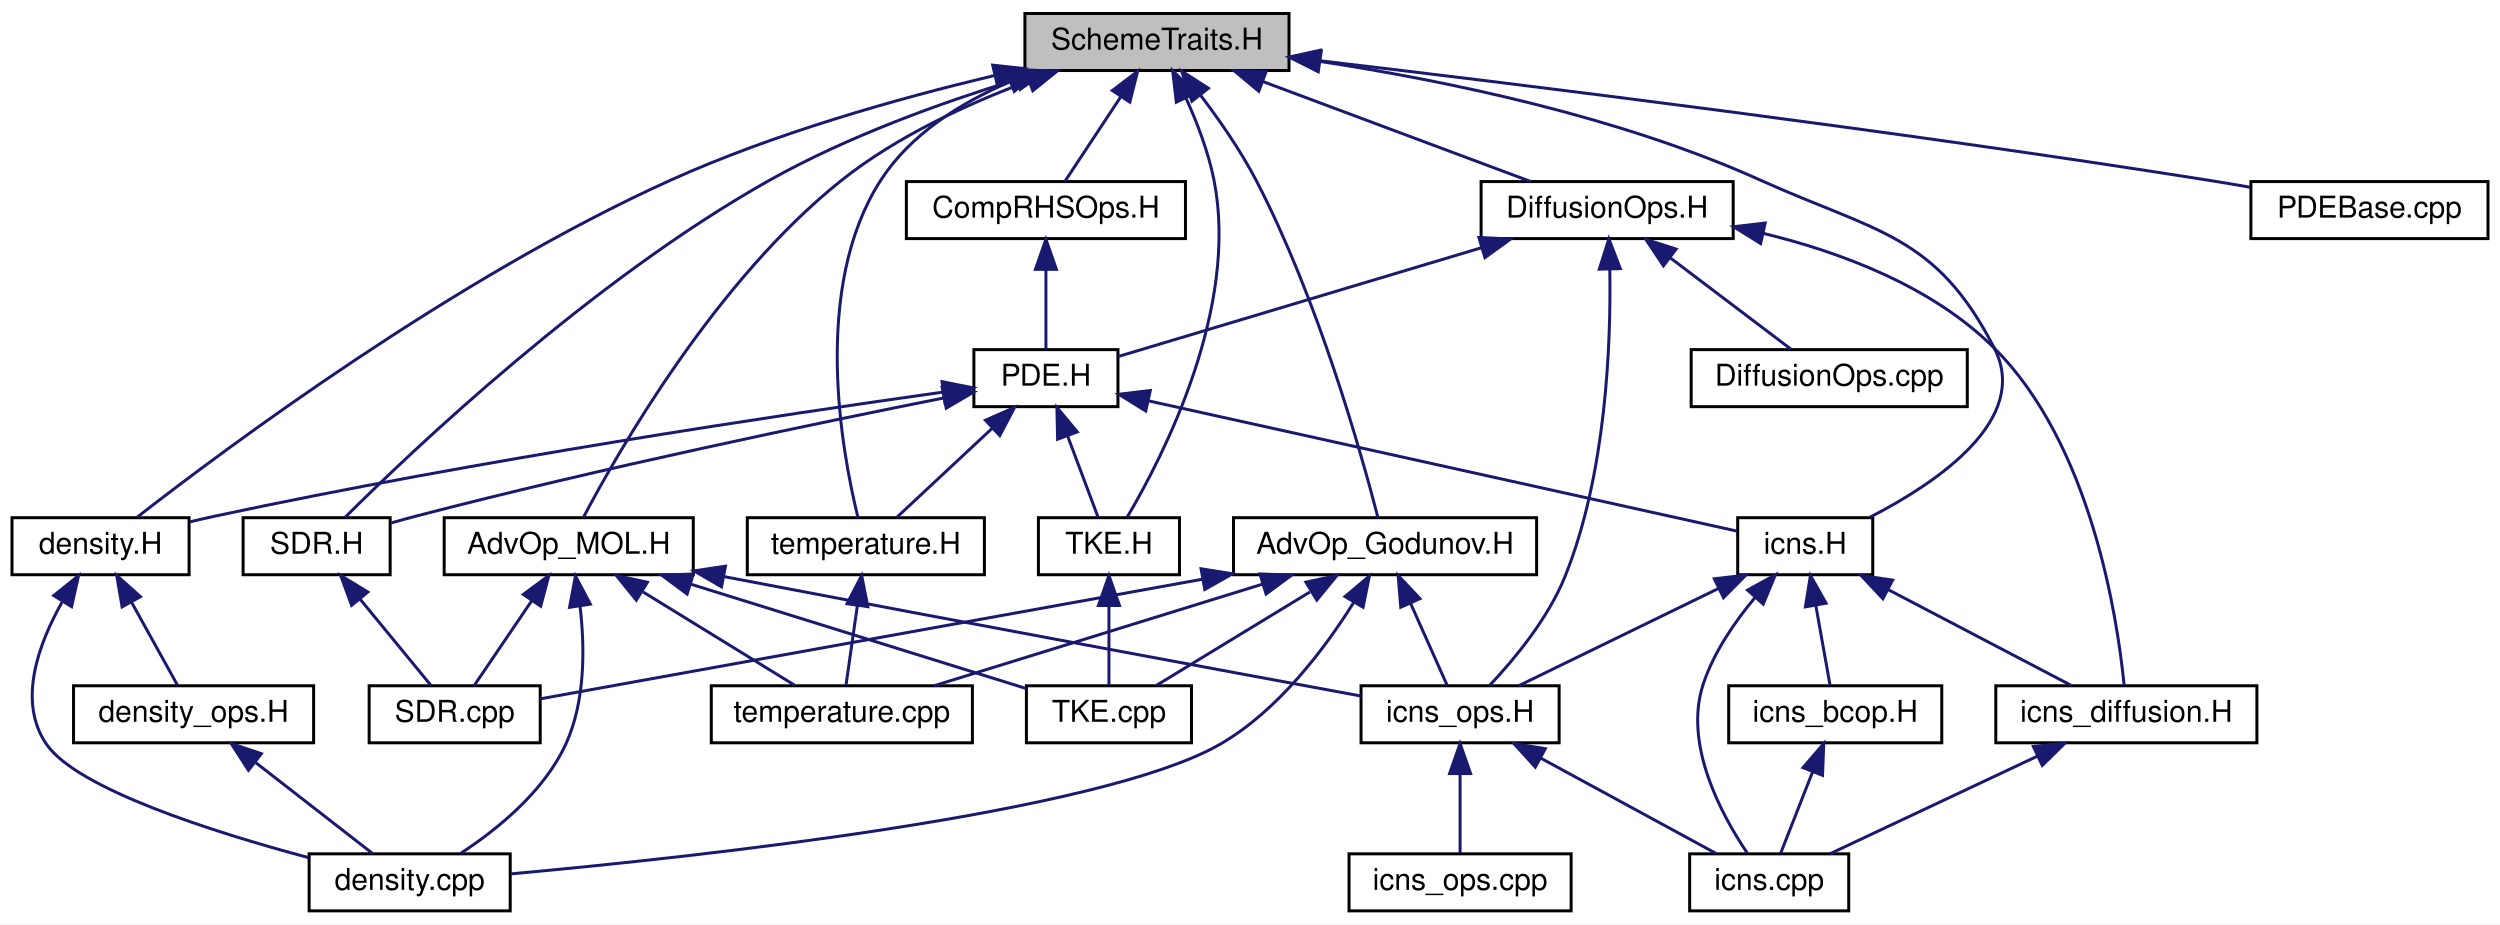
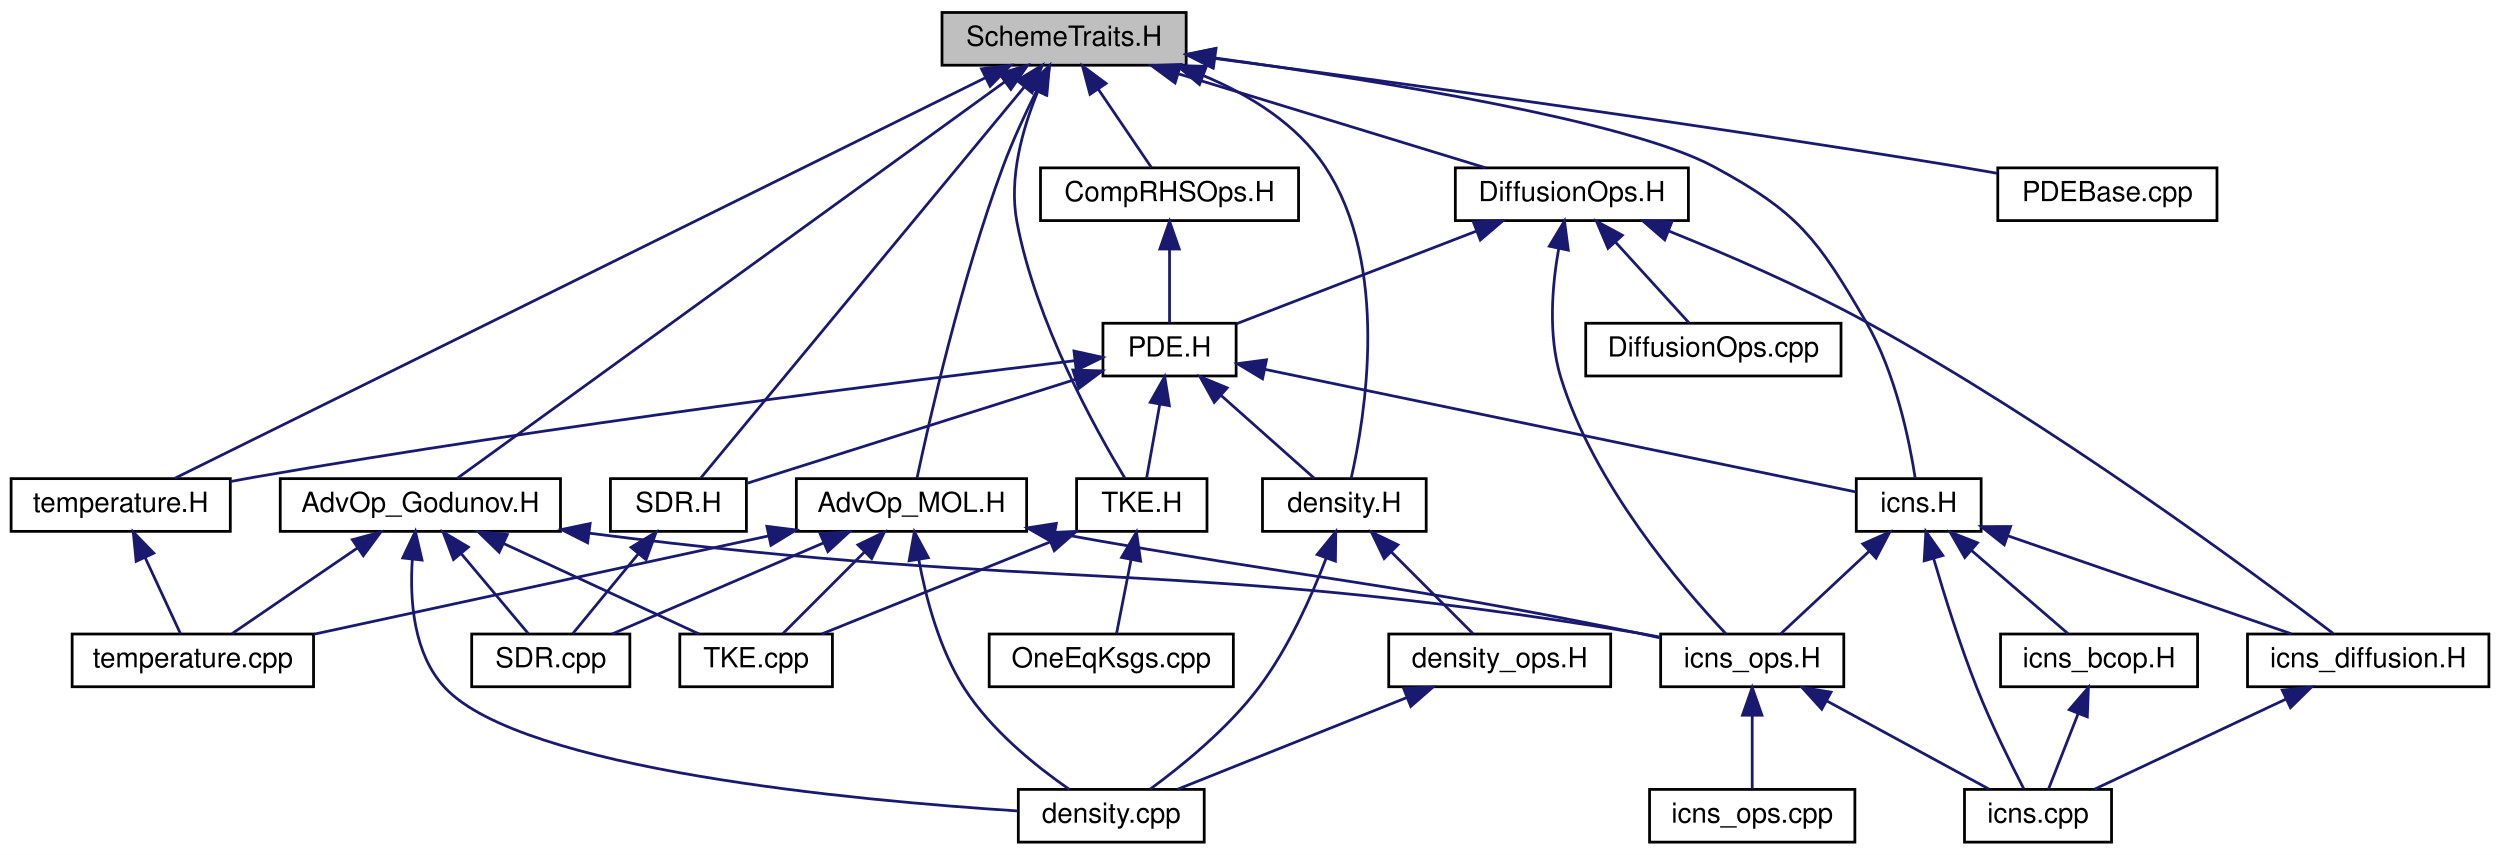
- <svg xmlns="http://www.w3.org/2000/svg" xmlns:xlink="http://www.w3.org/1999/xlink" width="833pt" height="308pt" viewBox="0.00 0.00 833.00 308.00">
+ <svg xmlns="http://www.w3.org/2000/svg" xmlns:xlink="http://www.w3.org/1999/xlink" width="901pt" height="308pt" viewBox="0.00 0.00 901.00 308.00">
  <g id="graph0" class="graph" transform="scale(1 1) rotate(0) translate(4 304)">
-     <polygon fill="#ffffff" stroke="transparent" points="-4,4 -4,-304 829,-304 829,4 -4,4" />
+     <polygon fill="#ffffff" stroke="transparent" points="-4,4 -4,-304 897,-304 897,4 -4,4" />
    <g id="node1" class="node">
-       <polygon fill="#bfbfbf" stroke="#000000" points="337.5,-280.5 337.5,-299.5 425.5,-299.5 425.5,-280.5 337.5,-280.5" />
-       <text text-anchor="middle" x="381.5" y="-287.5" font-family="Helvetica,sans-Serif" font-size="10.00" fill="#000000">SchemeTraits.H</text>
+       <polygon fill="#bfbfbf" stroke="#000000" points="335.5,-280.5 335.5,-299.5 423.5,-299.5 423.5,-280.5 335.5,-280.5" />
+       <text text-anchor="middle" x="379.5" y="-287.5" font-family="Helvetica,sans-Serif" font-size="10.00" fill="#000000">SchemeTraits.H</text>
    </g>
    <g id="node2" class="node">
      <g id="a_node2">
        <a xlink:href="_adv_op___godunov_8_h.html" target="_top" xlink:title="AdvOp_Godunov.H">
-           <polygon fill="#ffffff" stroke="#000000" points="407,-112.5 407,-131.5 508,-131.5 508,-112.5 407,-112.5" />
-           <text text-anchor="middle" x="457.5" y="-119.5" font-family="Helvetica,sans-Serif" font-size="10.00" fill="#000000">AdvOp_Godunov.H</text>
+           <polygon fill="#ffffff" stroke="#000000" points="97,-112.5 97,-131.5 198,-131.5 198,-112.5 97,-112.5" />
+           <text text-anchor="middle" x="147.5" y="-119.5" font-family="Helvetica,sans-Serif" font-size="10.00" fill="#000000">AdvOp_Godunov.H</text>
        </a>
      </g>
    </g>
    <g id="edge1" class="edge">
-       <path fill="none" stroke="#191970" d="M396.065,-272.215C402.322,-263.982 409.361,-253.856 414.5,-244 435.16,-204.372 449.684,-152.633 455.127,-131.558" />
-       <polygon fill="#191970" stroke="#191970" points="393.136,-270.278 389.709,-280.303 398.64,-274.603 393.136,-270.278" />
+       <path fill="none" stroke="#191970" d="M358.084,-274.492C310.923,-240.341 199.236,-159.464 160.781,-131.618" />
+       <polygon fill="#191970" stroke="#191970" points="356.21,-277.456 366.362,-280.486 360.315,-271.786 356.21,-277.456" />
    </g>
    <g id="node10" class="node">
      <g id="a_node10">
        <a xlink:href="_adv_op___m_o_l_8_h.html" target="_top" xlink:title="AdvOp_MOL.H">
-           <polygon fill="#ffffff" stroke="#000000" points="144,-112.5 144,-131.5 227,-131.5 227,-112.5 144,-112.5" />
-           <text text-anchor="middle" x="185.5" y="-119.5" font-family="Helvetica,sans-Serif" font-size="10.00" fill="#000000">AdvOp_MOL.H</text>
+           <polygon fill="#ffffff" stroke="#000000" points="283,-112.5 283,-131.5 366,-131.5 366,-112.5 283,-112.5" />
+           <text text-anchor="middle" x="324.5" y="-119.5" font-family="Helvetica,sans-Serif" font-size="10.00" fill="#000000">AdvOp_MOL.H</text>
        </a>
      </g>
    </g>
    <g id="edge9" class="edge">
-       <path fill="none" stroke="#191970" d="M338.752,-276.995C318.525,-269.475 294.845,-258.577 276.5,-244 234.71,-210.795 202.211,-154.032 190.361,-131.563" />
-       <polygon fill="#191970" stroke="#191970" points="337.771,-280.361 348.366,-280.417 340.119,-273.766 337.771,-280.361" />
+       <path fill="none" stroke="#191970" d="M369.599,-271.291C365.499,-263.068 360.914,-253.205 357.5,-244 342.394,-203.266 330.914,-152.561 326.488,-131.677" />
+       <polygon fill="#191970" stroke="#191970" points="366.57,-273.055 374.25,-280.354 372.798,-269.859 366.57,-273.055" />
    </g>
    <g id="node11" class="node">
      <g id="a_node11">
        <a xlink:href="_comp_r_h_s_ops_8_h.html" target="_top" xlink:title="CompRHSOps.H">
-           <polygon fill="#ffffff" stroke="#000000" points="298,-224.5 298,-243.5 391,-243.5 391,-224.5 298,-224.5" />
-           <text text-anchor="middle" x="344.5" y="-231.5" font-family="Helvetica,sans-Serif" font-size="10.00" fill="#000000">CompRHSOps.H</text>
+           <polygon fill="#ffffff" stroke="#000000" points="371,-224.5 371,-243.5 464,-243.5 464,-224.5 371,-224.5" />
+           <text text-anchor="middle" x="417.5" y="-231.5" font-family="Helvetica,sans-Serif" font-size="10.00" fill="#000000">CompRHSOps.H</text>
        </a>
      </g>
    </g>
    <g id="edge15" class="edge">
-       <path fill="none" stroke="#191970" d="M369.362,-271.63C363.191,-262.289 355.943,-251.32 350.871,-243.643" />
-       <polygon fill="#191970" stroke="#191970" points="366.622,-273.832 375.055,-280.245 372.463,-269.973 366.622,-273.832" />
+       <path fill="none" stroke="#191970" d="M391.768,-271.921C398.149,-262.518 405.693,-251.4 410.957,-243.643" />
+       <polygon fill="#191970" stroke="#191970" points="388.838,-270.005 386.119,-280.245 394.63,-273.936 388.838,-270.005" />
    </g>
    <g id="node13" class="node">
      <g id="a_node13">
        <a xlink:href="density_8_h.html" target="_top" xlink:title="density.H">
-           <polygon fill="#ffffff" stroke="#000000" points="0,-112.5 0,-131.5 59,-131.5 59,-112.5 0,-112.5" />
-           <text text-anchor="middle" x="29.5" y="-119.5" font-family="Helvetica,sans-Serif" font-size="10.00" fill="#000000">density.H</text>
-         </a>
-       </g>
-     </g>
-     <g id="edge34" class="edge">
-       <path fill="none" stroke="#191970" d="M327.195,-278.805C295.055,-271.154 254.01,-259.566 219.5,-244 147.318,-211.441 70.75,-154.305 41.66,-131.649" />
-       <polygon fill="#191970" stroke="#191970" points="326.766,-282.299 337.298,-281.152 328.349,-275.48 326.766,-282.299" />
+           <polygon fill="#ffffff" stroke="#000000" points="451,-112.5 451,-131.5 510,-131.5 510,-112.5 451,-112.5" />
+           <text text-anchor="middle" x="480.5" y="-119.5" font-family="Helvetica,sans-Serif" font-size="10.00" fill="#000000">density.H</text>
+         </a>
+       </g>
+     </g>
+     <g id="edge35" class="edge">
+       <path fill="none" stroke="#191970" d="M429.908,-276.67C446.521,-269.698 463.329,-259.306 473.5,-244 497.101,-208.483 487.956,-153.53 482.938,-131.556" />
+       <polygon fill="#191970" stroke="#191970" points="428.286,-273.543 420.201,-280.391 430.791,-280.08 428.286,-273.543" />
    </g>
    <g id="node15" class="node">
      <g id="a_node15">
        <a xlink:href="icns_8_h.html" target="_top" xlink:title="icns.H">
-           <polygon fill="#ffffff" stroke="#000000" points="575,-112.5 575,-131.5 620,-131.5 620,-112.5 575,-112.5" />
-           <text text-anchor="middle" x="597.5" y="-119.5" font-family="Helvetica,sans-Serif" font-size="10.00" fill="#000000">icns.H</text>
-         </a>
-       </g>
-     </g>
-     <g id="edge40" class="edge">
-       <path fill="none" stroke="#191970" d="M435.773,-283.54C477.323,-277.2 535.323,-265.285 582.5,-244 621.4,-226.45 641.018,-225.97 660.5,-188 672.649,-164.323 641.72,-143.298 619.022,-131.641" />
-       <polygon fill="#191970" stroke="#191970" points="435.232,-280.082 425.846,-284.996 436.248,-287.007 435.232,-280.082" />
+           <polygon fill="#ffffff" stroke="#000000" points="665,-112.5 665,-131.5 710,-131.5 710,-112.5 665,-112.5" />
+           <text text-anchor="middle" x="687.5" y="-119.5" font-family="Helvetica,sans-Serif" font-size="10.00" fill="#000000">icns.H</text>
+         </a>
+       </g>
+     </g>
+     <g id="edge41" class="edge">
+       <path fill="none" stroke="#191970" d="M433.809,-283.111C492.925,-274.952 583.094,-260.385 613.5,-244 644.21,-227.451 650.914,-218.129 668.5,-188 679.199,-169.67 684.206,-144.922 686.263,-131.542" />
+       <polygon fill="#191970" stroke="#191970" points="433.315,-279.645 423.878,-284.461 434.259,-286.582 433.315,-279.645" />
    </g>
    <g id="node18" class="node">
      <g id="a_node18">
        <a xlink:href="_s_d_r_8_h.html" target="_top" xlink:title="SDR.H">
-           <polygon fill="#ffffff" stroke="#000000" points="77,-112.5 77,-131.5 126,-131.5 126,-112.5 77,-112.5" />
-           <text text-anchor="middle" x="101.5" y="-119.5" font-family="Helvetica,sans-Serif" font-size="10.00" fill="#000000">SDR.H</text>
-         </a>
-       </g>
-     </g>
-     <g id="edge42" class="edge">
-       <path fill="none" stroke="#191970" d="M334.78,-277.513C309.525,-269.75 278.315,-258.476 252.5,-244 193.119,-210.703 133.433,-153.993 110.895,-131.55" />
-       <polygon fill="#191970" stroke="#191970" points="333.912,-280.907 344.495,-280.419 335.917,-274.2 333.912,-280.907" />
+           <polygon fill="#ffffff" stroke="#000000" points="216,-112.5 216,-131.5 265,-131.5 265,-112.5 216,-112.5" />
+           <text text-anchor="middle" x="240.5" y="-119.5" font-family="Helvetica,sans-Serif" font-size="10.00" fill="#000000">SDR.H</text>
+         </a>
+       </g>
+     </g>
+     <g id="edge43" class="edge">
+       <path fill="none" stroke="#191970" d="M365.06,-272.548C336.024,-237.454 271.401,-159.349 248.631,-131.828" />
+       <polygon fill="#191970" stroke="#191970" points="362.557,-275.013 371.628,-280.486 367.95,-270.55 362.557,-275.013" />
    </g>
    <g id="node19" class="node">
      <g id="a_node19">
        <a xlink:href="temperature_8_h.html" target="_top" xlink:title="temperature.H">
-           <polygon fill="#ffffff" stroke="#000000" points="245,-112.5 245,-131.5 324,-131.5 324,-112.5 245,-112.5" />
-           <text text-anchor="middle" x="284.5" y="-119.5" font-family="Helvetica,sans-Serif" font-size="10.00" fill="#000000">temperature.H</text>
-         </a>
-       </g>
-     </g>
-     <g id="edge43" class="edge">
-       <path fill="none" stroke="#191970" d="M332.408,-276.69C316.001,-269.701 299.39,-259.293 289.5,-244 266.362,-208.221 276.475,-153.417 281.889,-131.52" />
-       <polygon fill="#191970" stroke="#191970" points="331.404,-280.055 341.992,-280.421 333.943,-273.532 331.404,-280.055" />
+           <polygon fill="#ffffff" stroke="#000000" points="0,-112.5 0,-131.5 79,-131.5 79,-112.5 0,-112.5" />
+           <text text-anchor="middle" x="39.5" y="-119.5" font-family="Helvetica,sans-Serif" font-size="10.00" fill="#000000">temperature.H</text>
+         </a>
+       </g>
+     </g>
+     <g id="edge44" class="edge">
+       <path fill="none" stroke="#191970" d="M351.072,-275.953C283.786,-242.706 116.141,-159.869 58.964,-131.618" />
+       <polygon fill="#191970" stroke="#191970" points="349.73,-279.194 360.246,-280.486 352.831,-272.918 349.73,-279.194" />
    </g>
    <g id="node20" class="node">
      <g id="a_node20">
        <a xlink:href="_t_k_e_8_h.html" target="_top" xlink:title="TKE.H">
-           <polygon fill="#ffffff" stroke="#000000" points="342,-112.5 342,-131.5 389,-131.5 389,-112.5 342,-112.5" />
-           <text text-anchor="middle" x="365.5" y="-119.5" font-family="Helvetica,sans-Serif" font-size="10.00" fill="#000000">TKE.H</text>
-         </a>
-       </g>
-     </g>
-     <g id="edge44" class="edge">
-       <path fill="none" stroke="#191970" d="M391.095,-271.478C394.82,-263.288 398.635,-253.4 400.5,-244 408.947,-201.421 383.668,-152.128 371.566,-131.669" />
-       <polygon fill="#191970" stroke="#191970" points="387.944,-269.954 386.732,-280.479 394.243,-273.007 387.944,-269.954" />
-     </g>
-     <g id="node21" class="node">
-       <g id="a_node21">
+           <polygon fill="#ffffff" stroke="#000000" points="384,-112.5 384,-131.5 431,-131.5 431,-112.5 384,-112.5" />
+           <text text-anchor="middle" x="407.5" y="-119.5" font-family="Helvetica,sans-Serif" font-size="10.00" fill="#000000">TKE.H</text>
+         </a>
+       </g>
+     </g>
+     <g id="edge45" class="edge">
+       <path fill="none" stroke="#191970" d="M369.975,-270.884C364.587,-257.786 359.477,-239.962 362.5,-224 369.343,-187.868 390.816,-149.183 401.434,-131.638" />
+       <polygon fill="#191970" stroke="#191970" points="366.899,-272.577 374.206,-280.25 373.278,-269.695 366.899,-272.577" />
+     </g>
+     <g id="node22" class="node">
+       <g id="a_node22">
        <a xlink:href="_diffusion_ops_8_h.html" target="_top" xlink:title="DiffusionOps.H">
-           <polygon fill="#ffffff" stroke="#000000" points="489.5,-224.5 489.5,-243.5 573.5,-243.5 573.5,-224.5 489.5,-224.5" />
-           <text text-anchor="middle" x="531.5" y="-231.5" font-family="Helvetica,sans-Serif" font-size="10.00" fill="#000000">DiffusionOps.H</text>
-         </a>
-       </g>
-     </g>
-     <g id="edge35" class="edge">
-       <path fill="none" stroke="#191970" d="M416.887,-276.789C444.275,-266.564 481.548,-252.649 506.051,-243.501" />
-       <polygon fill="#191970" stroke="#191970" points="415.43,-273.597 407.286,-280.373 417.878,-280.155 415.43,-273.597" />
-     </g>
-     <g id="node23" class="node">
-       <g id="a_node23">
+           <polygon fill="#ffffff" stroke="#000000" points="520.5,-224.5 520.5,-243.5 604.5,-243.5 604.5,-224.5 520.5,-224.5" />
+           <text text-anchor="middle" x="562.5" y="-231.5" font-family="Helvetica,sans-Serif" font-size="10.00" fill="#000000">DiffusionOps.H</text>
+         </a>
+       </g>
+     </g>
+     <g id="edge36" class="edge">
+       <path fill="none" stroke="#191970" d="M420.925,-277.324C454.486,-267.054 501.034,-252.809 531.452,-243.501" />
+       <polygon fill="#191970" stroke="#191970" points="419.497,-274.1 410.959,-280.373 421.545,-280.794 419.497,-274.1" />
+     </g>
+     <g id="node24" class="node">
+       <g id="a_node24">
        <a xlink:href="_p_d_e_base_8cpp.html" target="_top" xlink:title="PDEBase.cpp">
-           <polygon fill="#ffffff" stroke="#000000" points="746,-224.5 746,-243.5 825,-243.5 825,-224.5 746,-224.5" />
-           <text text-anchor="middle" x="785.5" y="-231.5" font-family="Helvetica,sans-Serif" font-size="10.00" fill="#000000">PDEBase.cpp</text>
-         </a>
-       </g>
-     </g>
-     <g id="edge41" class="edge">
-       <path fill="none" stroke="#191970" d="M435.71,-283.769C504.609,-275.644 627.14,-260.509 731.5,-244 736.115,-243.27 740.941,-242.453 745.729,-241.609" />
-       <polygon fill="#191970" stroke="#191970" points="435.056,-280.322 425.533,-284.964 435.873,-287.274 435.056,-280.322" />
+           <polygon fill="#ffffff" stroke="#000000" points="716,-224.5 716,-243.5 795,-243.5 795,-224.5 716,-224.5" />
+           <text text-anchor="middle" x="755.5" y="-231.5" font-family="Helvetica,sans-Serif" font-size="10.00" fill="#000000">PDEBase.cpp</text>
+         </a>
+       </g>
+     </g>
+     <g id="edge42" class="edge">
+       <path fill="none" stroke="#191970" d="M433.87,-282.928C497.972,-274.43 607.67,-259.383 701.5,-244 706.11,-243.244 710.934,-242.411 715.721,-241.559" />
+       <polygon fill="#191970" stroke="#191970" points="433.054,-279.506 423.598,-284.286 433.971,-286.445 433.054,-279.506" />
    </g>
    <g id="node3" class="node">
      <g id="a_node3">
        <a xlink:href="density_8cpp.html" target="_top" xlink:title="density.cpp">
-           <polygon fill="#ffffff" stroke="#000000" points="99,-.5 99,-19.5 166,-19.5 166,-.5 99,-.5" />
-           <text text-anchor="middle" x="132.5" y="-7.5" font-family="Helvetica,sans-Serif" font-size="10.00" fill="#000000">density.cpp</text>
+           <polygon fill="#ffffff" stroke="#000000" points="363,-.5 363,-19.5 430,-19.5 430,-.5 363,-.5" />
+           <text text-anchor="middle" x="396.5" y="-7.5" font-family="Helvetica,sans-Serif" font-size="10.00" fill="#000000">density.cpp</text>
        </a>
      </g>
    </g>
    <g id="edge2" class="edge">
-       <path fill="none" stroke="#191970" d="M447.13,-103.385C437.588,-88.103 421.982,-67.217 402.5,-56 362.734,-33.104 229.466,-18.586 166.282,-12.827" />
-       <polygon fill="#191970" stroke="#191970" points="444.153,-105.227 452.267,-112.039 450.172,-101.654 444.153,-105.227" />
+       <path fill="none" stroke="#191970" d="M144.604,-102.41C143.61,-87.738 144.964,-68.174 156.5,-56 184.295,-26.667 303.622,-15.518 362.864,-11.732" />
+       <polygon fill="#191970" stroke="#191970" points="141.138,-102.908 145.692,-112.474 148.097,-102.155 141.138,-102.908" />
    </g>
    <g id="node4" class="node">
      <g id="a_node4">
        <a xlink:href="icns__ops_8_h.html" target="_top" xlink:title="icns_ops.H">
-           <polygon fill="#ffffff" stroke="#000000" points="449.5,-56.5 449.5,-75.5 515.5,-75.5 515.5,-56.5 449.5,-56.5" />
-           <text text-anchor="middle" x="482.5" y="-63.5" font-family="Helvetica,sans-Serif" font-size="10.00" fill="#000000">icns_ops.H</text>
+           <polygon fill="#ffffff" stroke="#000000" points="594.5,-56.5 594.5,-75.5 660.5,-75.5 660.5,-56.5 594.5,-56.5" />
+           <text text-anchor="middle" x="627.5" y="-63.5" font-family="Helvetica,sans-Serif" font-size="10.00" fill="#000000">icns_ops.H</text>
        </a>
      </g>
    </g>
    <g id="edge3" class="edge">
-       <path fill="none" stroke="#191970" d="M465.963,-103.044C470.075,-93.833 474.839,-83.16 478.195,-75.643" />
-       <polygon fill="#191970" stroke="#191970" points="462.735,-101.687 461.855,-112.246 469.127,-104.541 462.735,-101.687" />
+       <path fill="none" stroke="#191970" d="M208.473,-111.822C376.025,-90.371 421.834,-103.122 585.5,-76 588.31,-75.534 591.211,-74.987 594.115,-74.391" />
+       <polygon fill="#191970" stroke="#191970" points="207.777,-108.383 198.313,-113.145 208.681,-115.324 207.777,-108.383" />
    </g>
    <g id="node7" class="node">
      <g id="a_node7">
        <a xlink:href="_s_d_r_8cpp.html" target="_top" xlink:title="SDR.cpp">
-           <polygon fill="#ffffff" stroke="#000000" points="119,-56.5 119,-75.5 176,-75.5 176,-56.5 119,-56.5" />
-           <text text-anchor="middle" x="147.5" y="-63.5" font-family="Helvetica,sans-Serif" font-size="10.00" fill="#000000">SDR.cpp</text>
+           <polygon fill="#ffffff" stroke="#000000" points="166,-56.5 166,-75.5 223,-75.5 223,-56.5 166,-56.5" />
+           <text text-anchor="middle" x="194.5" y="-63.5" font-family="Helvetica,sans-Serif" font-size="10.00" fill="#000000">SDR.cpp</text>
        </a>
      </g>
    </g>
    <g id="edge6" class="edge">
-       <path fill="none" stroke="#191970" d="M396.699,-111.017C330.037,-98.975 225.927,-80.168 176.036,-71.155" />
-       <polygon fill="#191970" stroke="#191970" points="396.194,-114.482 406.657,-112.815 397.438,-107.593 396.194,-114.482" />
+       <path fill="none" stroke="#191970" d="M162.187,-104.5C170.18,-94.978 179.762,-83.56 186.407,-75.643" />
+       <polygon fill="#191970" stroke="#191970" points="159.435,-102.336 155.687,-112.246 164.796,-106.836 159.435,-102.336" />
    </g>
    <g id="node8" class="node">
      <g id="a_node8">
        <a xlink:href="temperature_8cpp.html" target="_top" xlink:title="temperature.cpp">
-           <polygon fill="#ffffff" stroke="#000000" points="233,-56.5 233,-75.5 320,-75.5 320,-56.5 233,-56.5" />
-           <text text-anchor="middle" x="276.5" y="-63.5" font-family="Helvetica,sans-Serif" font-size="10.00" fill="#000000">temperature.cpp</text>
+           <polygon fill="#ffffff" stroke="#000000" points="22,-56.5 22,-75.5 109,-75.5 109,-56.5 22,-56.5" />
+           <text text-anchor="middle" x="65.5" y="-63.5" font-family="Helvetica,sans-Serif" font-size="10.00" fill="#000000">temperature.cpp</text>
        </a>
      </g>
    </g>
    <g id="edge7" class="edge">
-       <path fill="none" stroke="#191970" d="M416.528,-109.323C383.334,-99.054 337.294,-84.809 307.209,-75.501" />
-       <polygon fill="#191970" stroke="#191970" points="415.797,-112.761 426.385,-112.373 417.866,-106.074 415.797,-112.761" />
+       <path fill="none" stroke="#191970" d="M124.789,-106.49C110.321,-96.61 92.032,-84.119 79.62,-75.643" />
+       <polygon fill="#191970" stroke="#191970" points="122.985,-109.496 133.217,-112.246 126.933,-103.716 122.985,-109.496" />
    </g>
    <g id="node9" class="node">
      <g id="a_node9">
        <a xlink:href="_t_k_e_8cpp.html" target="_top" xlink:title="TKE.cpp">
-           <polygon fill="#ffffff" stroke="#000000" points="338,-56.5 338,-75.5 393,-75.5 393,-56.5 338,-56.5" />
-           <text text-anchor="middle" x="365.5" y="-63.5" font-family="Helvetica,sans-Serif" font-size="10.00" fill="#000000">TKE.cpp</text>
+           <polygon fill="#ffffff" stroke="#000000" points="241,-56.5 241,-75.5 296,-75.5 296,-56.5 241,-56.5" />
+           <text text-anchor="middle" x="268.5" y="-63.5" font-family="Helvetica,sans-Serif" font-size="10.00" fill="#000000">TKE.cpp</text>
        </a>
      </g>
    </g>
    <g id="edge8" class="edge">
-       <path fill="none" stroke="#191970" d="M432.478,-106.769C416.175,-96.846 395.399,-84.199 381.341,-75.643" />
-       <polygon fill="#191970" stroke="#191970" points="431.113,-110.036 441.475,-112.246 434.753,-104.056 431.113,-110.036" />
+       <path fill="none" stroke="#191970" d="M177.51,-108.111C199.452,-97.956 228.639,-84.448 247.971,-75.501" />
+       <polygon fill="#191970" stroke="#191970" points="175.906,-104.997 168.301,-112.373 178.846,-111.349 175.906,-104.997" />
    </g>
    <g id="node5" class="node">
      <g id="a_node5">
        <a xlink:href="icns_8cpp.html" target="_top" xlink:title="icns.cpp">
-           <polygon fill="#ffffff" stroke="#000000" points="559,-.5 559,-19.5 612,-19.5 612,-.5 559,-.5" />
-           <text text-anchor="middle" x="585.5" y="-7.5" font-family="Helvetica,sans-Serif" font-size="10.00" fill="#000000">icns.cpp</text>
+           <polygon fill="#ffffff" stroke="#000000" points="704,-.5 704,-19.5 757,-19.5 757,-.5 704,-.5" />
+           <text text-anchor="middle" x="730.5" y="-7.5" font-family="Helvetica,sans-Serif" font-size="10.00" fill="#000000">icns.cpp</text>
        </a>
      </g>
    </g>
    <g id="edge4" class="edge">
-       <path fill="none" stroke="#191970" d="M509.243,-51.46C527.675,-41.439 551.658,-28.399 567.764,-19.643" />
-       <polygon fill="#191970" stroke="#191970" points="507.555,-48.394 500.441,-56.245 510.899,-54.544 507.555,-48.394" />
+       <path fill="none" stroke="#191970" d="M654.243,-51.46C672.675,-41.439 696.658,-28.399 712.764,-19.643" />
+       <polygon fill="#191970" stroke="#191970" points="652.555,-48.394 645.441,-56.245 655.899,-54.544 652.555,-48.394" />
    </g>
    <g id="node6" class="node">
      <g id="a_node6">
        <a xlink:href="icns__ops_8cpp.html" target="_top" xlink:title="icns_ops.cpp">
-           <polygon fill="#ffffff" stroke="#000000" points="445.5,-.5 445.5,-19.5 519.5,-19.5 519.5,-.5 445.5,-.5" />
-           <text text-anchor="middle" x="482.5" y="-7.5" font-family="Helvetica,sans-Serif" font-size="10.00" fill="#000000">icns_ops.cpp</text>
+           <polygon fill="#ffffff" stroke="#000000" points="590.5,-.5 590.5,-19.5 664.5,-19.5 664.5,-.5 590.5,-.5" />
+           <text text-anchor="middle" x="627.5" y="-7.5" font-family="Helvetica,sans-Serif" font-size="10.00" fill="#000000">icns_ops.cpp</text>
        </a>
      </g>
    </g>
    <g id="edge5" class="edge">
-       <path fill="none" stroke="#191970" d="M482.5,-46.157C482.5,-37.155 482.5,-26.92 482.5,-19.643" />
-       <polygon fill="#191970" stroke="#191970" points="479,-46.245 482.5,-56.245 486,-46.246 479,-46.245" />
+       <path fill="none" stroke="#191970" d="M627.5,-46.157C627.5,-37.155 627.5,-26.92 627.5,-19.643" />
+       <polygon fill="#191970" stroke="#191970" points="624,-46.245 627.5,-56.245 631,-46.246 624,-46.245" />
    </g>
    <g id="edge10" class="edge">
-       <path fill="none" stroke="#191970" d="M189.286,-101.87C190.881,-88.294 191.081,-70.317 184.5,-56 177.251,-40.23 161.704,-27.646 149.488,-19.654" />
-       <polygon fill="#191970" stroke="#191970" points="185.779,-101.649 187.736,-112.061 192.7,-102.701 185.779,-101.649" />
+       <path fill="none" stroke="#191970" d="M327.111,-102.428C329.646,-88.61 334.489,-70.116 343.5,-56 353.202,-40.801 369.401,-27.801 381.341,-19.538" />
+       <polygon fill="#191970" stroke="#191970" points="323.649,-101.909 325.536,-112.335 330.562,-103.008 323.649,-101.909" />
    </g>
    <g id="edge11" class="edge">
-       <path fill="none" stroke="#191970" d="M237.27,-111.865C319.603,-96.125 404.065,-80.462 449.457,-72.084" />
-       <polygon fill="#191970" stroke="#191970" points="236.406,-108.467 227.243,-113.784 237.722,-115.342 236.406,-108.467" />
+       <path fill="none" stroke="#191970" d="M376.18,-111.917C470.311,-94.873 495.806,-94.346 585.5,-76 588.29,-75.429 591.178,-74.808 594.072,-74.163" />
+       <polygon fill="#191970" stroke="#191970" points="375.442,-108.494 366.233,-113.733 376.699,-115.38 375.442,-108.494" />
    </g>
    <g id="edge12" class="edge">
-       <path fill="none" stroke="#191970" d="M173.232,-103.921C166.851,-94.518 159.307,-83.4 154.043,-75.643" />
-       <polygon fill="#191970" stroke="#191970" points="170.37,-105.936 178.881,-112.246 176.162,-102.005 170.37,-105.936" />
+       <path fill="none" stroke="#191970" d="M292.89,-108.383C269.247,-98.198 237.512,-84.528 216.556,-75.501" />
+       <polygon fill="#191970" stroke="#191970" points="291.583,-111.631 302.152,-112.373 294.353,-105.203 291.583,-111.631" />
    </g>
    <g id="edge13" class="edge">
-       <path fill="none" stroke="#191970" d="M210.25,-106.769C226.376,-96.846 246.926,-84.199 260.831,-75.643" />
-       <polygon fill="#191970" stroke="#191970" points="208.033,-104.024 201.351,-112.246 211.702,-109.985 208.033,-104.024" />
+       <path fill="none" stroke="#191970" d="M273.021,-110.869C225.088,-100.505 154.417,-85.225 109.173,-75.443" />
+       <polygon fill="#191970" stroke="#191970" points="272.373,-114.31 282.887,-113.003 273.853,-107.468 272.373,-114.31" />
    </g>
    <g id="edge14" class="edge">
-       <path fill="none" stroke="#191970" d="M226.117,-109.364C260.239,-98.748 308.08,-83.864 337.908,-74.584" />
-       <polygon fill="#191970" stroke="#191970" points="224.952,-106.061 216.443,-112.373 227.031,-112.745 224.952,-106.061" />
+       <path fill="none" stroke="#191970" d="M307.575,-105.075C297.94,-95.44 286.22,-83.72 278.143,-75.643" />
+       <polygon fill="#191970" stroke="#191970" points="305.2,-107.649 314.745,-112.246 310.149,-102.7 305.2,-107.649" />
    </g>
    <g id="node12" class="node">
      <g id="a_node12">
        <a xlink:href="_p_d_e_8_h.html" target="_top" xlink:title="PDE.H">
-           <polygon fill="#ffffff" stroke="#000000" points="320.5,-168.5 320.5,-187.5 368.5,-187.5 368.5,-168.5 320.5,-168.5" />
-           <text text-anchor="middle" x="344.5" y="-175.5" font-family="Helvetica,sans-Serif" font-size="10.00" fill="#000000">PDE.H</text>
+           <polygon fill="#ffffff" stroke="#000000" points="393.5,-168.5 393.5,-187.5 441.5,-187.5 441.5,-168.5 393.5,-168.5" />
+           <text text-anchor="middle" x="417.5" y="-175.5" font-family="Helvetica,sans-Serif" font-size="10.00" fill="#000000">PDE.H</text>
        </a>
      </g>
    </g>
    <g id="edge16" class="edge">
-       <path fill="none" stroke="#191970" d="M344.5,-214.157C344.5,-205.155 344.5,-194.92 344.5,-187.643" />
-       <polygon fill="#191970" stroke="#191970" points="341,-214.245 344.5,-224.245 348,-214.246 341,-214.245" />
+       <path fill="none" stroke="#191970" d="M417.5,-214.157C417.5,-205.155 417.5,-194.92 417.5,-187.643" />
+       <polygon fill="#191970" stroke="#191970" points="414,-214.245 417.5,-224.245 421,-214.246 414,-214.245" />
    </g>
    <g id="edge17" class="edge">
-       <path fill="none" stroke="#191970" d="M310.161,-173.344C257.62,-165.984 154.239,-150.573 67.5,-132 64.832,-131.429 62.07,-130.792 59.308,-130.124" />
-       <polygon fill="#191970" stroke="#191970" points="309.888,-176.839 320.274,-174.749 310.851,-169.906 309.888,-176.839" />
+       <path fill="none" stroke="#191970" d="M436.219,-161.361C447.118,-151.673 460.476,-139.799 469.652,-131.643" />
+       <polygon fill="#191970" stroke="#191970" points="433.623,-158.986 428.474,-168.245 438.273,-164.218 433.623,-158.986" />
    </g>
    <g id="edge21" class="edge">
-       <path fill="none" stroke="#191970" d="M378.601,-170.452C431.072,-158.838 530.202,-136.896 574.778,-127.029" />
-       <polygon fill="#191970" stroke="#191970" points="377.766,-167.052 368.759,-172.631 379.279,-173.887 377.766,-167.052" />
+       <path fill="none" stroke="#191970" d="M451.744,-170.898C507.761,-159.279 617.481,-136.522 664.843,-126.699" />
+       <polygon fill="#191970" stroke="#191970" points="451.018,-167.474 441.937,-172.932 452.439,-174.328 451.018,-167.474" />
    </g>
    <g id="edge28" class="edge">
-       <path fill="none" stroke="#191970" d="M310.514,-171.411C268.824,-163.132 196.095,-148.052 134.5,-132 131.835,-131.305 129.063,-130.538 126.307,-129.745" />
-       <polygon fill="#191970" stroke="#191970" points="309.93,-174.863 320.419,-173.366 311.286,-167.996 309.93,-174.863" />
+       <path fill="none" stroke="#191970" d="M383.561,-167.262C348.866,-156.285 295.826,-139.504 265.015,-129.756" />
+       <polygon fill="#191970" stroke="#191970" points="382.67,-170.651 393.26,-170.331 384.782,-163.977 382.67,-170.651" />
    </g>
    <g id="edge30" class="edge">
-       <path fill="none" stroke="#191970" d="M326.672,-161.361C316.292,-151.673 303.571,-139.799 294.831,-131.643" />
-       <polygon fill="#191970" stroke="#191970" points="324.35,-163.981 334.049,-168.245 329.126,-158.864 324.35,-163.981" />
+       <path fill="none" stroke="#191970" d="M383.342,-174.003C323.306,-166.808 195.029,-150.674 87.5,-132 84.732,-131.519 81.881,-130.996 79.013,-130.45" />
+       <polygon fill="#191970" stroke="#191970" points="383.055,-177.494 393.399,-175.201 383.883,-170.543 383.055,-177.494" />
    </g>
    <g id="edge32" class="edge">
-       <path fill="none" stroke="#191970" d="M351.719,-158.749C355.148,-149.606 359.095,-139.08 361.884,-131.643" />
-       <polygon fill="#191970" stroke="#191970" points="348.392,-157.653 348.158,-168.245 354.946,-160.111 348.392,-157.653" />
+       <path fill="none" stroke="#191970" d="M413.957,-158.157C412.349,-149.155 410.521,-138.92 409.222,-131.643" />
+       <polygon fill="#191970" stroke="#191970" points="410.555,-159.017 415.758,-168.245 417.446,-157.786 410.555,-159.017" />
    </g>
    <g id="edge18" class="edge">
-       <path fill="none" stroke="#191970" d="M16.706,-103.422C8.759,-89.368 1.748,-70.14 11.5,-56 21.739,-41.153 66.701,-26.842 98.822,-18.23" />
-       <polygon fill="#191970" stroke="#191970" points="13.91,-105.555 22.163,-112.199 19.855,-101.859 13.91,-105.555" />
+       <path fill="none" stroke="#191970" d="M473.966,-102.876C468.678,-89.035 460.332,-70.321 449.5,-56 438.476,-41.424 422.174,-28.136 410.565,-19.632" />
+       <polygon fill="#191970" stroke="#191970" points="470.706,-104.151 477.406,-112.358 477.286,-101.764 470.706,-104.151" />
    </g>
    <g id="node14" class="node">
      <g id="a_node14">
        <a xlink:href="density__ops_8_h.html" target="_top" xlink:title="density_ops.H">
-           <polygon fill="#ffffff" stroke="#000000" points="20.5,-56.5 20.5,-75.5 100.5,-75.5 100.5,-56.5 20.5,-56.5" />
-           <text text-anchor="middle" x="60.5" y="-63.5" font-family="Helvetica,sans-Serif" font-size="10.00" fill="#000000">density_ops.H</text>
+           <polygon fill="#ffffff" stroke="#000000" points="496.5,-56.5 496.5,-75.5 576.5,-75.5 576.5,-56.5 496.5,-56.5" />
+           <text text-anchor="middle" x="536.5" y="-63.5" font-family="Helvetica,sans-Serif" font-size="10.00" fill="#000000">density_ops.H</text>
        </a>
      </g>
    </g>
    <g id="edge19" class="edge">
-       <path fill="none" stroke="#191970" d="M39.831,-103.337C44.967,-94.061 50.957,-83.24 55.162,-75.643" />
-       <polygon fill="#191970" stroke="#191970" points="36.681,-101.802 34.9,-112.246 42.805,-105.192 36.681,-101.802" />
+       <path fill="none" stroke="#191970" d="M497.425,-105.075C507.06,-95.44 518.78,-83.72 526.857,-75.643" />
+       <polygon fill="#191970" stroke="#191970" points="494.851,-102.7 490.255,-112.246 499.8,-107.649 494.851,-102.7" />
    </g>
    <g id="edge20" class="edge">
-       <path fill="none" stroke="#191970" d="M81.164,-49.928C93.749,-40.14 109.409,-27.959 120.102,-19.643" />
-       <polygon fill="#191970" stroke="#191970" points="78.786,-47.343 73.041,-56.245 83.084,-52.869 78.786,-47.343" />
+       <path fill="none" stroke="#191970" d="M503.135,-52.654C477.605,-42.442 443.022,-28.609 420.253,-19.501" />
+       <polygon fill="#191970" stroke="#191970" points="501.849,-55.909 512.433,-56.373 504.448,-49.41 501.849,-55.909" />
    </g>
    <g id="edge23" class="edge">
-       <path fill="none" stroke="#191970" d="M568.697,-107.974C547.875,-97.835 520.302,-84.408 502.011,-75.501" />
-       <polygon fill="#191970" stroke="#191970" points="567.208,-111.142 577.731,-112.373 570.272,-104.848 567.208,-111.142" />
+       <path fill="none" stroke="#191970" d="M669.672,-105.361C659.292,-95.673 646.571,-83.799 637.831,-75.643" />
+       <polygon fill="#191970" stroke="#191970" points="667.35,-107.981 677.049,-112.246 672.126,-102.864 667.35,-107.981" />
    </g>
    <g id="edge22" class="edge">
-       <path fill="none" stroke="#191970" d="M580.779,-104.912C574.024,-96.836 567.006,-86.641 563.5,-76 556.924,-56.039 569.451,-32.722 578.15,-19.833" />
-       <polygon fill="#191970" stroke="#191970" points="578.286,-107.375 587.564,-112.491 583.501,-102.706 578.286,-107.375" />
+       <path fill="none" stroke="#191970" d="M692.92,-102.548C696.806,-89.271 702.412,-71.372 708.5,-56 713.585,-43.16 720.642,-28.887 725.38,-19.696" />
+       <polygon fill="#191970" stroke="#191970" points="689.471,-101.88 690.088,-112.457 696.201,-103.804 689.471,-101.88" />
    </g>
    <g id="node16" class="node">
      <g id="a_node16">
        <a xlink:href="icns__diffusion_8_h.html" target="_top" xlink:title="icns_diffusion.H">
-           <polygon fill="#ffffff" stroke="#000000" points="661,-56.5 661,-75.5 748,-75.5 748,-56.5 661,-56.5" />
-           <text text-anchor="middle" x="704.5" y="-63.5" font-family="Helvetica,sans-Serif" font-size="10.00" fill="#000000">icns_diffusion.H</text>
+           <polygon fill="#ffffff" stroke="#000000" points="806,-56.5 806,-75.5 893,-75.5 893,-56.5 806,-56.5" />
+           <text text-anchor="middle" x="849.5" y="-63.5" font-family="Helvetica,sans-Serif" font-size="10.00" fill="#000000">icns_diffusion.H</text>
        </a>
      </g>
    </g>
    <g id="edge24" class="edge">
-       <path fill="none" stroke="#191970" d="M625.02,-107.597C644.202,-97.558 669.268,-84.439 686.076,-75.643" />
-       <polygon fill="#191970" stroke="#191970" points="623.375,-104.507 616.138,-112.246 626.621,-110.71 623.375,-104.507" />
+       <path fill="none" stroke="#191970" d="M719.555,-110.919C749.384,-100.608 793.381,-85.399 821.743,-75.595" />
+       <polygon fill="#191970" stroke="#191970" points="718.333,-107.638 710.025,-114.213 720.62,-114.254 718.333,-107.638" />
    </g>
    <g id="node17" class="node">
      <g id="a_node17">
        <a xlink:href="icns__bcop_8_h.html" target="_top" xlink:title="icns_bcop.H">
-           <polygon fill="#ffffff" stroke="#000000" points="572,-56.5 572,-75.5 643,-75.5 643,-56.5 572,-56.5" />
-           <text text-anchor="middle" x="607.5" y="-63.5" font-family="Helvetica,sans-Serif" font-size="10.00" fill="#000000">icns_bcop.H</text>
+           <polygon fill="#ffffff" stroke="#000000" points="717,-56.5 717,-75.5 788,-75.5 788,-56.5 717,-56.5" />
+           <text text-anchor="middle" x="752.5" y="-63.5" font-family="Helvetica,sans-Serif" font-size="10.00" fill="#000000">icns_bcop.H</text>
        </a>
      </g>
    </g>
    <g id="edge26" class="edge">
-       <path fill="none" stroke="#191970" d="M601.043,-102.157C602.651,-93.155 604.479,-82.92 605.778,-75.643" />
-       <polygon fill="#191970" stroke="#191970" points="597.554,-101.786 599.242,-112.246 604.445,-103.017 597.554,-101.786" />
+       <path fill="none" stroke="#191970" d="M706.484,-105.645C717.788,-95.906 731.747,-83.879 741.308,-75.643" />
+       <polygon fill="#191970" stroke="#191970" points="704.114,-103.067 698.822,-112.246 708.683,-108.37 704.114,-103.067" />
    </g>
    <g id="edge25" class="edge">
-       <path fill="none" stroke="#191970" d="M674.986,-52.111C653.406,-41.956 624.702,-28.448 605.69,-19.501" />
-       <polygon fill="#191970" stroke="#191970" points="673.505,-55.282 684.043,-56.373 676.485,-48.948 673.505,-55.282" />
+       <path fill="none" stroke="#191970" d="M819.986,-52.111C798.406,-41.956 769.702,-28.448 750.69,-19.501" />
+       <polygon fill="#191970" stroke="#191970" points="818.505,-55.282 829.043,-56.373 821.485,-48.948 818.505,-55.282" />
    </g>
    <g id="edge27" class="edge">
-       <path fill="none" stroke="#191970" d="M599.937,-46.749C596.345,-37.606 592.21,-27.08 589.288,-19.643" />
-       <polygon fill="#191970" stroke="#191970" points="596.754,-48.218 603.668,-56.245 603.269,-45.658 596.754,-48.218" />
+       <path fill="none" stroke="#191970" d="M744.937,-46.749C741.345,-37.606 737.21,-27.08 734.288,-19.643" />
+       <polygon fill="#191970" stroke="#191970" points="741.754,-48.218 748.668,-56.245 748.269,-45.658 741.754,-48.218" />
    </g>
    <g id="edge29" class="edge">
-       <path fill="none" stroke="#191970" d="M115.875,-104.5C123.697,-94.978 133.076,-83.56 139.579,-75.643" />
-       <polygon fill="#191970" stroke="#191970" points="113.156,-102.297 109.513,-112.246 118.565,-106.74 113.156,-102.297" />
+       <path fill="none" stroke="#191970" d="M226.125,-104.5C218.303,-94.978 208.924,-83.56 202.421,-75.643" />
+       <polygon fill="#191970" stroke="#191970" points="223.435,-106.74 232.487,-112.246 228.845,-102.297 223.435,-106.74" />
    </g>
    <g id="edge31" class="edge">
-       <path fill="none" stroke="#191970" d="M281.665,-102.157C280.379,-93.155 278.917,-82.92 277.877,-75.643" />
-       <polygon fill="#191970" stroke="#191970" points="278.227,-102.841 283.106,-112.246 285.157,-101.851 278.227,-102.841" />
+       <path fill="none" stroke="#191970" d="M48.301,-103.044C52.578,-93.833 57.533,-83.16 61.023,-75.643" />
+       <polygon fill="#191970" stroke="#191970" points="45.066,-101.701 44.029,-112.246 51.415,-104.649 45.066,-101.701" />
    </g>
    <g id="edge33" class="edge">
-       <path fill="none" stroke="#191970" d="M365.5,-102.157C365.5,-93.155 365.5,-82.92 365.5,-75.643" />
-       <polygon fill="#191970" stroke="#191970" points="362,-102.246 365.5,-112.246 369,-102.246 362,-102.246" />
+       <path fill="none" stroke="#191970" d="M374.365,-108.65C349.059,-98.456 314.8,-84.653 292.195,-75.546" />
+       <polygon fill="#191970" stroke="#191970" points="373.337,-112.01 383.921,-112.5 375.953,-105.517 373.337,-112.01" />
+     </g>
+     <g id="node21" class="node">
+       <g id="a_node21">
+         <a xlink:href="_one_eq_ksgs_8cpp.html" target="_top" xlink:title="OneEqKsgs.cpp">
+           <polygon fill="#ffffff" stroke="#000000" points="352.5,-56.5 352.5,-75.5 440.5,-75.5 440.5,-56.5 352.5,-56.5" />
+           <text text-anchor="middle" x="396.5" y="-63.5" font-family="Helvetica,sans-Serif" font-size="10.00" fill="#000000">OneEqKsgs.cpp</text>
+         </a>
+       </g>
+     </g>
+     <g id="edge34" class="edge">
+       <path fill="none" stroke="#191970" d="M403.602,-102.157C401.834,-93.155 399.824,-82.92 398.394,-75.643" />
+       <polygon fill="#191970" stroke="#191970" points="400.222,-103.108 405.584,-112.246 407.091,-101.758 400.222,-103.108" />
+     </g>
+     <g id="edge39" class="edge">
+       <path fill="none" stroke="#191970" d="M557.749,-214.368C555.372,-201.011 553.875,-183.091 558.5,-168 570.277,-129.571 601.969,-92.575 617.974,-75.633" />
+       <polygon fill="#191970" stroke="#191970" points="554.364,-215.28 559.838,-224.352 561.216,-213.847 554.364,-215.28" />
+     </g>
+     <g id="edge37" class="edge">
+       <path fill="none" stroke="#191970" d="M528.233,-220.766C501.583,-210.474 465.279,-196.452 441.619,-187.315" />
+       <polygon fill="#191970" stroke="#191970" points="526.984,-224.035 537.574,-224.373 529.506,-217.506 526.984,-224.035" />
+     </g>
+     <g id="edge40" class="edge">
+       <path fill="none" stroke="#191970" d="M597.464,-220.716C618.504,-212.262 645.567,-200.566 668.5,-188 734.967,-151.58 808.053,-97.603 836.847,-75.731" />
+       <polygon fill="#191970" stroke="#191970" points="595.97,-217.543 587.962,-224.479 598.548,-224.051 595.97,-217.543" />
+     </g>
+     <g id="node23" class="node">
+       <g id="a_node23">
+         <a xlink:href="_diffusion_ops_8cpp.html" target="_top" xlink:title="DiffusionOps.cpp">
+           <polygon fill="#ffffff" stroke="#000000" points="567.5,-168.5 567.5,-187.5 659.5,-187.5 659.5,-168.5 567.5,-168.5" />
+           <text text-anchor="middle" x="613.5" y="-175.5" font-family="Helvetica,sans-Serif" font-size="10.00" fill="#000000">DiffusionOps.cpp</text>
+         </a>
+       </g>
    </g>
    <g id="edge38" class="edge">
-       <path fill="none" stroke="#191970" d="M532.388,-214.114C532.794,-189.295 531.165,-145.981 517.5,-112 511.809,-97.848 500.537,-84.285 492.318,-75.6" />
-       <polygon fill="#191970" stroke="#191970" points="528.88,-214.303 532.081,-224.403 535.877,-214.512 528.88,-214.303" />
-     </g>
-     <g id="edge36" class="edge">
-       <path fill="none" stroke="#191970" d="M489.765,-221.502C452.46,-210.33 399.101,-194.351 368.514,-185.191" />
-       <polygon fill="#191970" stroke="#191970" points="488.77,-224.857 499.354,-224.373 490.778,-218.151 488.77,-224.857" />
-     </g>
-     <g id="edge39" class="edge">
-       <path fill="none" stroke="#191970" d="M583.407,-226.27C609.508,-219.95 639.889,-208.536 660.5,-188 692.719,-155.897 701.487,-98.497 703.753,-75.71" />
-       <polygon fill="#191970" stroke="#191970" points="582.638,-222.856 573.641,-228.452 584.164,-229.688 582.638,-222.856" />
-     </g>
-     <g id="node22" class="node">
-       <g id="a_node22">
-         <a xlink:href="_diffusion_ops_8cpp.html" target="_top" xlink:title="DiffusionOps.cpp">
-           <polygon fill="#ffffff" stroke="#000000" points="559.5,-168.5 559.5,-187.5 651.5,-187.5 651.5,-168.5 559.5,-168.5" />
-           <text text-anchor="middle" x="605.5" y="-175.5" font-family="Helvetica,sans-Serif" font-size="10.00" fill="#000000">DiffusionOps.cpp</text>
-         </a>
-       </g>
-     </g>
-     <g id="edge37" class="edge">
-       <path fill="none" stroke="#191970" d="M552.366,-218.21C565.362,-208.374 581.662,-196.039 592.758,-187.643" />
-       <polygon fill="#191970" stroke="#191970" points="550.252,-215.42 544.39,-224.245 554.476,-221.002 550.252,-215.42" />
+       <path fill="none" stroke="#191970" d="M578.175,-216.788C586.899,-207.208 597.435,-195.64 604.718,-187.643" />
+       <polygon fill="#191970" stroke="#191970" points="575.529,-214.495 571.384,-224.245 580.705,-219.209 575.529,-214.495" />
    </g>
  </g>
</svg>
